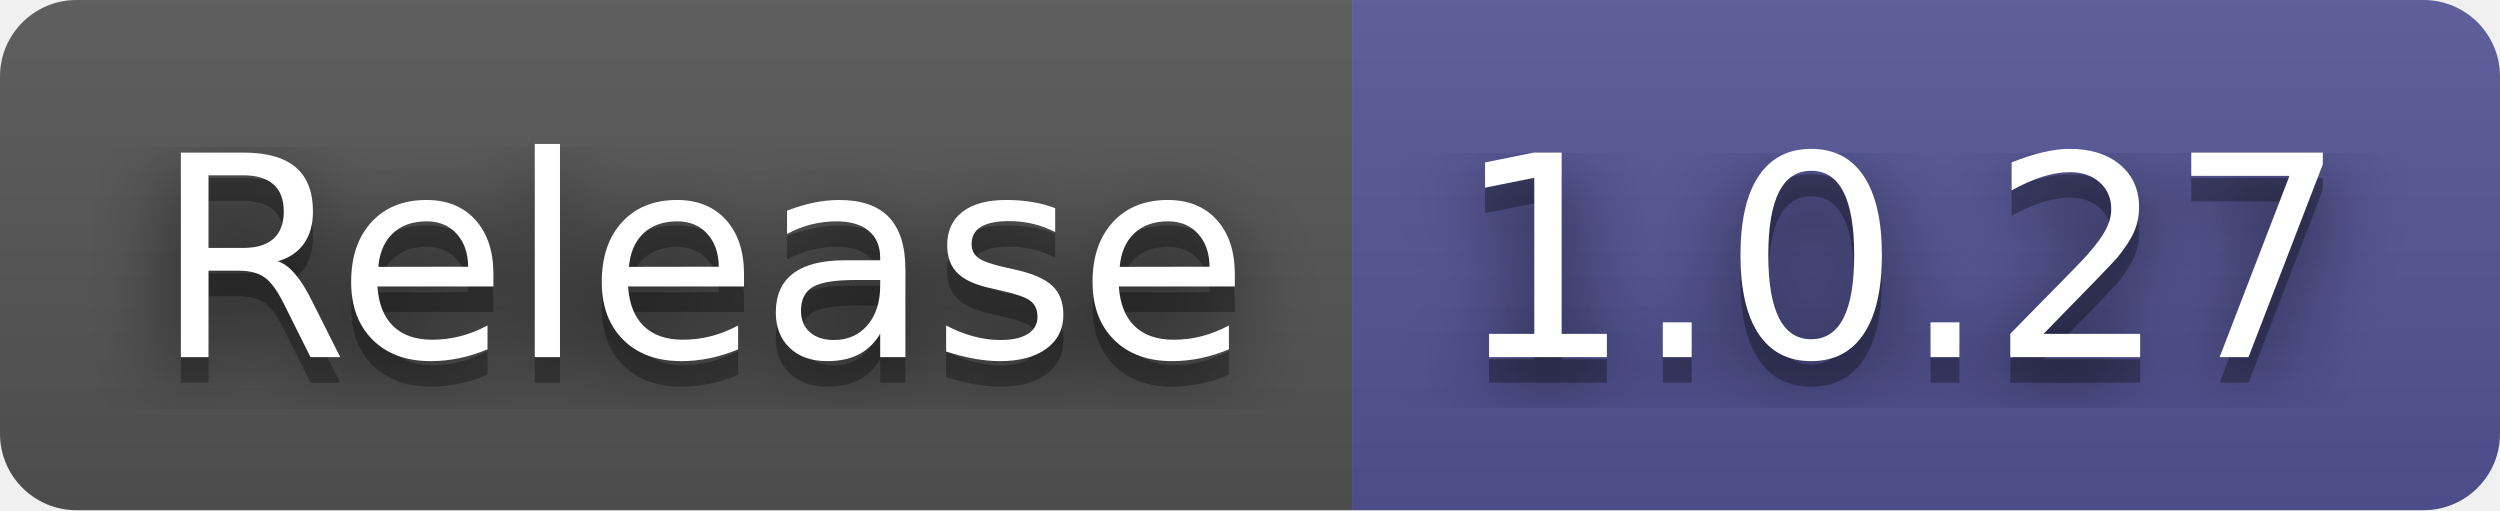
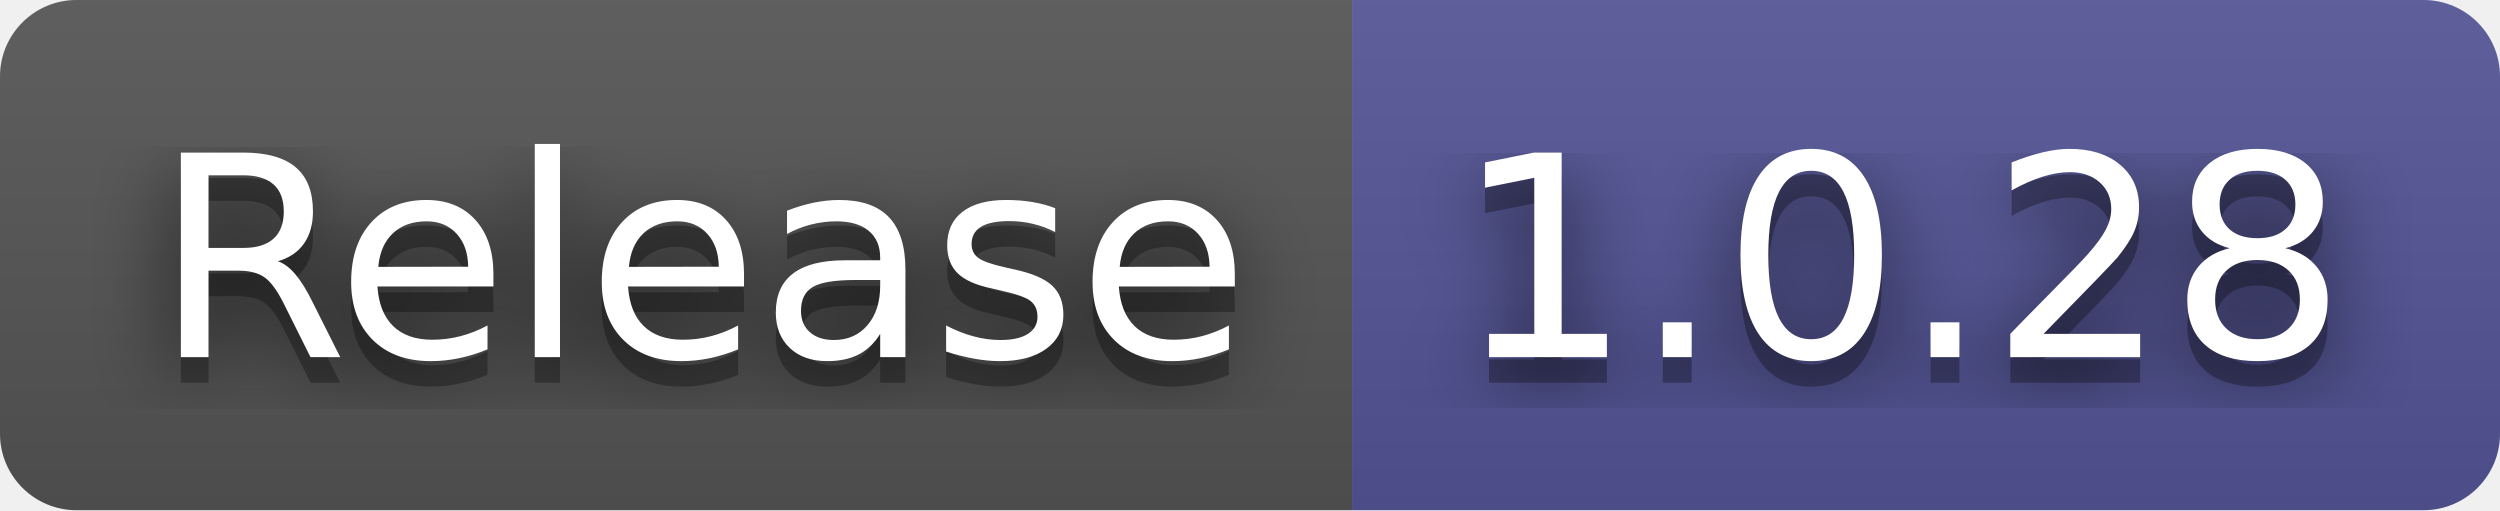
- <svg xmlns="http://www.w3.org/2000/svg" width="98" height="20" role="img" aria-label="Release: 1.0.27">
+ <svg xmlns="http://www.w3.org/2000/svg" width="98" height="20" role="img" aria-label="Release: 1.0.28">
  <filter id="blur">
    <feGaussianBlur stdDeviation="16" />
  </filter>
  <linearGradient id="s" x2="0" y2="100%">
    <stop offset="0" stop-color="#bbb" stop-opacity=".1" />
    <stop offset="1" stop-opacity=".1" />
  </linearGradient>
  <clipPath id="r">
    <rect width="98" height="20" rx="3" />
  </clipPath>
  <g clip-path="url(#r)">
    <rect width="53" height="20" fill="#555" />
    <rect x="53" width="45" height="20" fill="#535597" />
    <rect width="98" height="20" fill="url(#s)" />
  </g>
  <g fill="#fff" text-anchor="middle" font-family="Verdana,Geneva,DejaVu Sans,sans-serif" text-rendering="geometricPrecision" font-size="110">
    <g transform="scale(.1)">
      <g aria-hidden="true" fill="#010101">
        <text x="275" y="150" fill-opacity=".8" filter="url(#blur)" textLength="430">Release</text>
        <text x="275" y="150" fill-opacity=".3" textLength="430">Release</text>
      </g>
      <text x="275" y="140" textLength="430">Release</text>
    </g>
    <g transform="scale(.1)">
      <g aria-hidden="true" fill="#010101">
-         <text x="745" y="150" fill-opacity=".8" filter="url(#blur)" textLength="350">1.0.27</text>
-         <text x="745" y="150" fill-opacity=".3" textLength="350">1.0.27</text>
+         <text x="745" y="150" fill-opacity=".8" filter="url(#blur)" textLength="350">1.0.28</text>
+         <text x="745" y="150" fill-opacity=".3" textLength="350">1.0.28</text>
      </g>
-       <text x="745" y="140" textLength="350">1.0.27</text>
+       <text x="745" y="140" textLength="350">1.0.28</text>
    </g>
  </g>
</svg>
